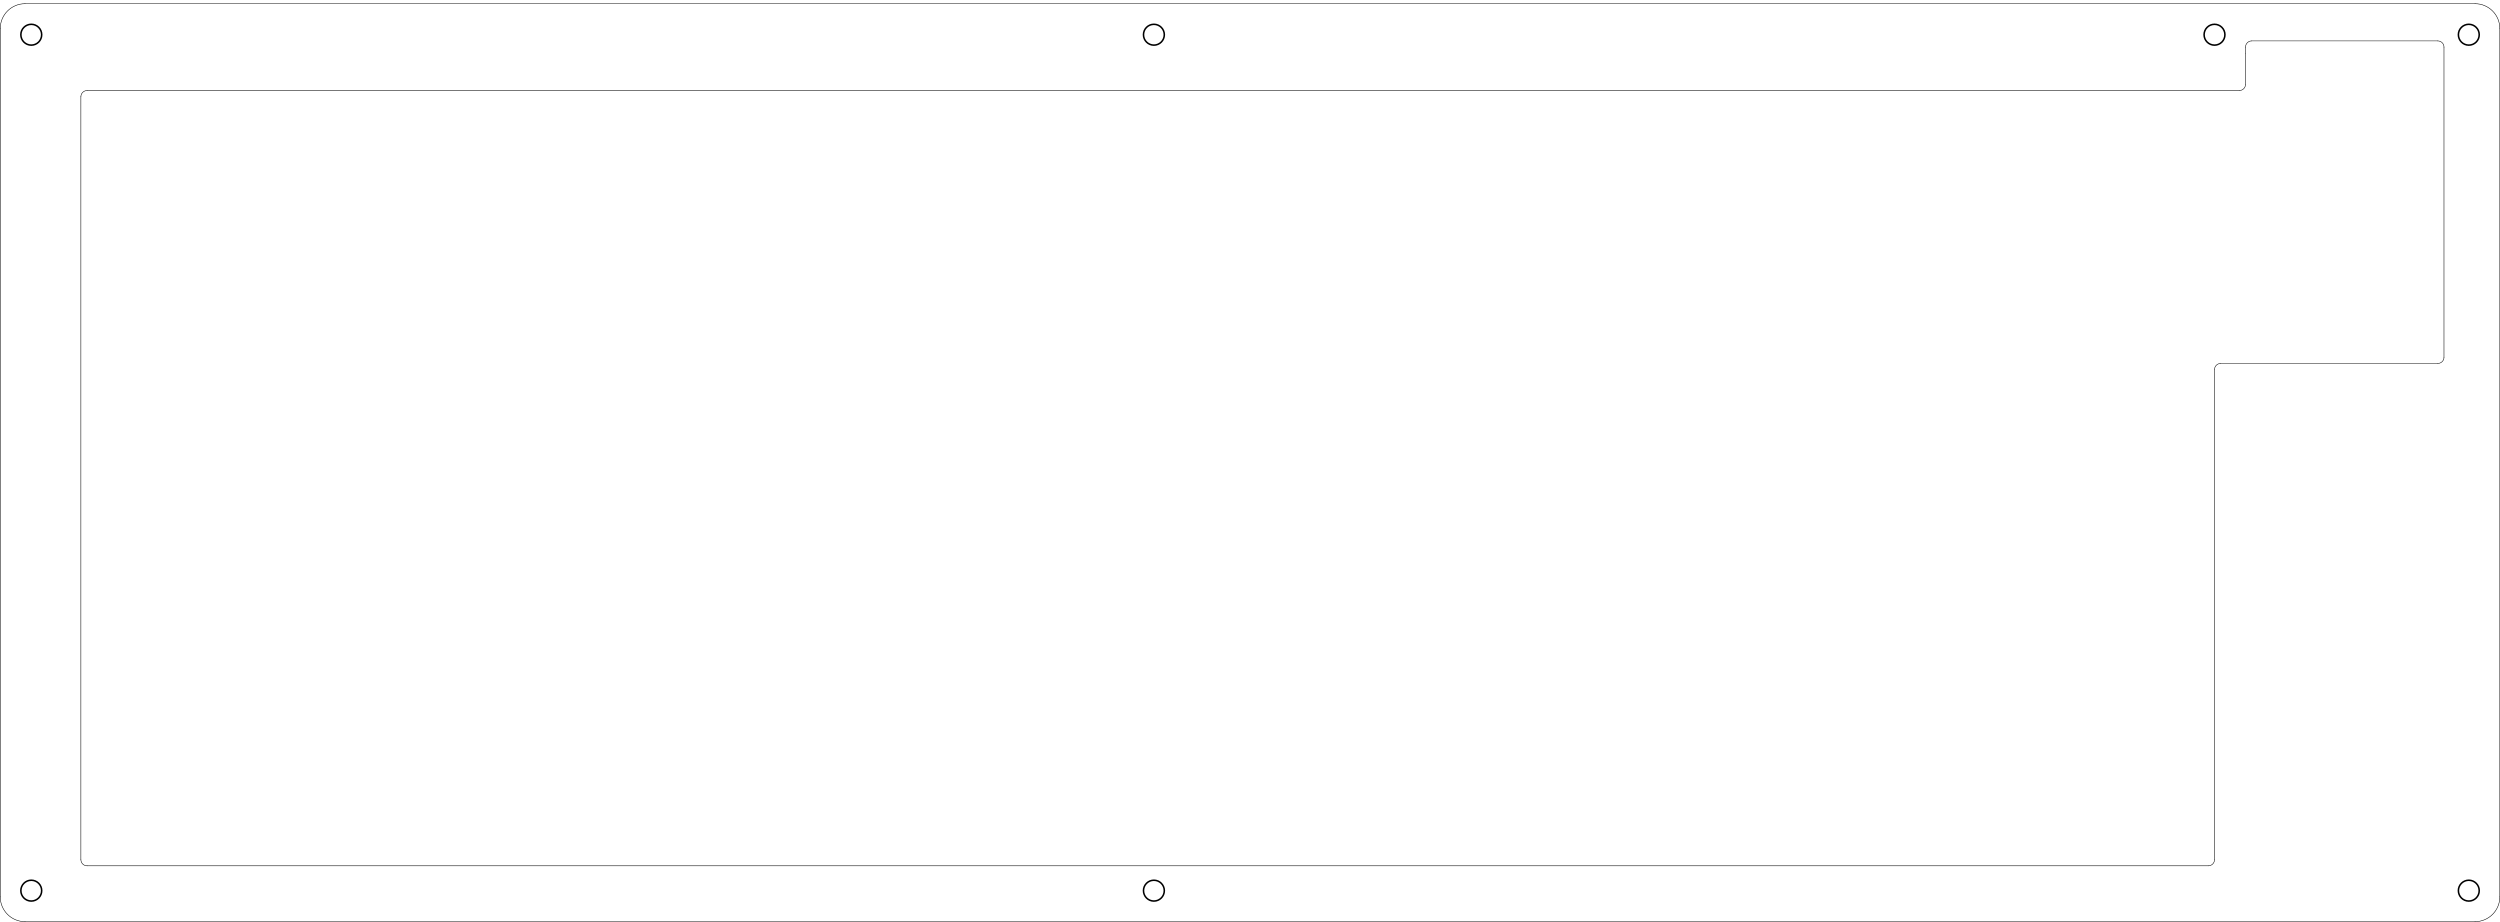
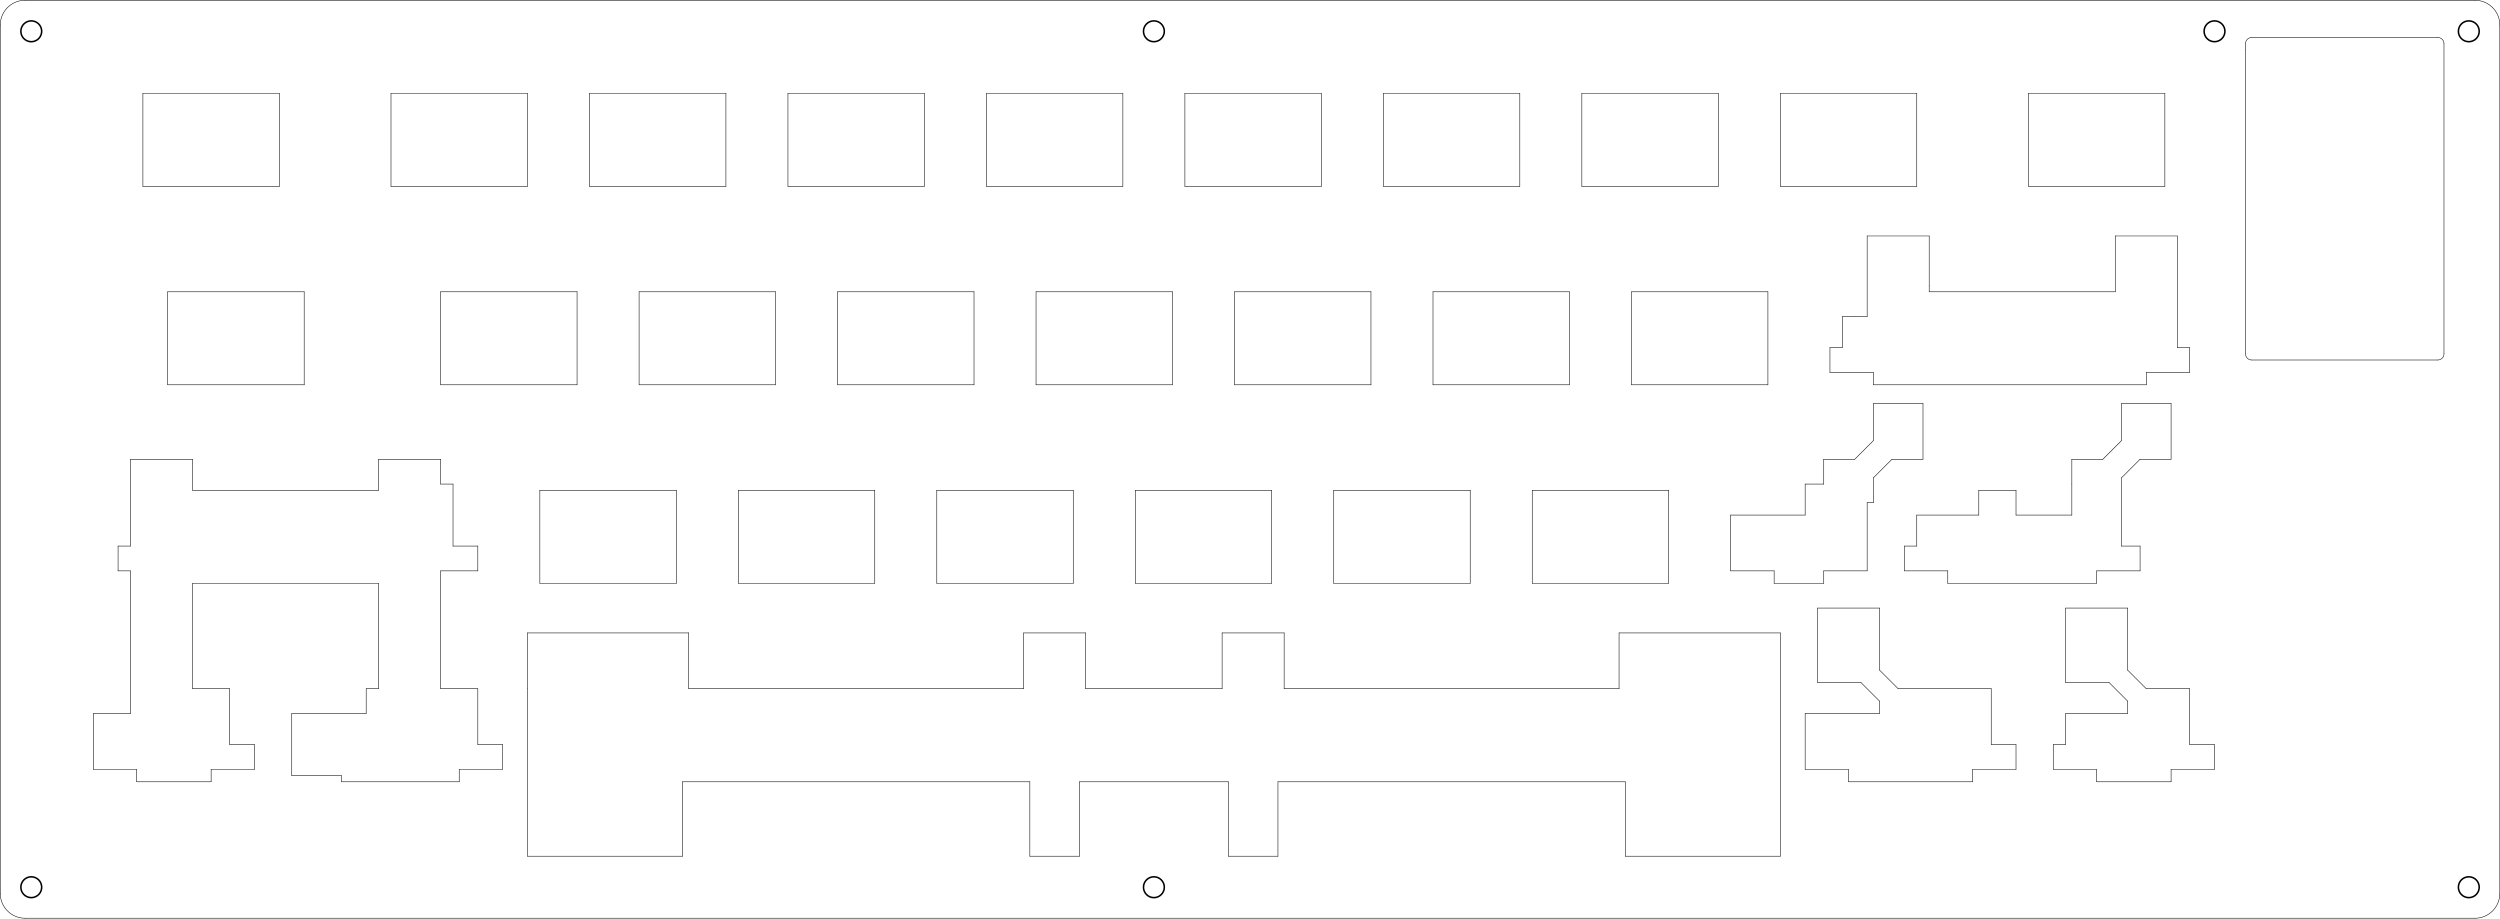
- <svg xmlns="http://www.w3.org/2000/svg" version="1.1" width="23.995cm" height="8.847cm" viewBox="0 0 94470 34830">
+ <svg xmlns="http://www.w3.org/2000/svg" version="1.1" width="23.995cm" height="8.814cm" viewBox="0 0 94470 34700">
  <g style="fill:#000000; fill-opacity:1;stroke:#000000; stroke-opacity:1; stroke-linecap:round; stroke-linejoin:round;" transform="translate(0 0) scale(1 1)">
</g>
  <g style="fill:#000000; fill-opacity:0.0;  stroke:#000000; stroke-width:-0; stroke-opacity:1;  stroke-linecap:round; stroke-linejoin:round;">
</g>
  <g style="fill:#000000; fill-opacity:0.0;  stroke:#000000; stroke-width:19.685; stroke-opacity:1;  stroke-linecap:round; stroke-linejoin:round;">
-     <path d="M3291.1 3420.62 A234.375 234.375 0.0 0 0 3056.72 3654.99" />
-     <path d="M3056.72 32483.1 A234.375 234.375 0.0 0 0 3291.1 32717.5" />
-     <path d="M83447.4 32717.5 A234.375 234.375 0.0 0 0 83681.8 32483.1" />
-     <path d="M84619.3 3420.62 A234.375 234.375 0.0 0 0 84853.7 3186.24" />
-     <path d="M84853 2014 L84853 3186 " />
-     <path d="M92119.3 13733.1 A234.375 234.375 0.0 0 0 92353.7 13498.8" />
-     <path d="M83916.2 13733.1 A234.375 234.375 0.0 0 0 83681.8 13967.5" />
-     <path d="M83681 13967 L83681 32483 " />
-     <path d="M92119 13733 L83916 13733 " />
-     <path d="M92353 1779 L92353 13498 " />
-     <path d="M92353.7 1779.99 A234.375 234.375 0.0 0 0 92119.3 1545.62" />
-     <path d="M85088 1545 L92119 1545 " />
-     <path d="M85088 1545.62 A234.375 234.375 0.0 0 0 84853.7 1779.99" />
-     <path d="M84853 2014 L84853 1779 " />
-     <path d="M3291 3420 L84619 3420 " />
-     <path d="M93525.5 34826.9 A937.504 937.504 0.0 0 0 94463.1 33889.4" />
-     <path d="M947.347 139.364 A937.504 937.504 0.0 0 0 9.843 1076.87" />
+     <path d="M69853 29072 L69853 29541 " />
+     <path d="M84853 1884 L84853 13369 " />
+     <path d="M93525 9 L947 9 " />
+     <path d="M92119 13603 L85088 13603 " />
  </g>
  <g style="fill:#000000; fill-opacity:0.0;  stroke:#000000; stroke-width:59.055; stroke-opacity:1;  stroke-linecap:round; stroke-linejoin:round;">
-     <circle cx="43603.6" cy="33655" r="393.701" />
+     <circle cx="43603.6" cy="1181.72" r="393.701" />
  </g>
  <g style="fill:#000000; fill-opacity:0.0;  stroke:#000000; stroke-width:19.685; stroke-opacity:1;  stroke-linecap:round; stroke-linejoin:round;">
-     <path d="M94463 33889 L94463 1076 " />
+     <path d="M92119.3 13603.6 A234.375 234.375 0.0 0 0 92353.7 13369.2" />
  </g>
  <g style="fill:#000000; fill-opacity:0.0;  stroke:#000000; stroke-width:59.055; stroke-opacity:1;  stroke-linecap:round; stroke-linejoin:round;">
-     <circle cx="93291.2" cy="33655" r="393.701" />
+     <circle cx="93291.2" cy="1181.72" r="393.701" />
+     <circle cx="1181.72" cy="33525.5" r="393.701" />
  </g>
  <g style="fill:#000000; fill-opacity:0.0;  stroke:#000000; stroke-width:19.685; stroke-opacity:1;  stroke-linecap:round; stroke-linejoin:round;">
-     <path d="M3056 3654 L3056 32483 " />
+     <path d="M947 34697 L93525 34697 " />
  </g>
  <g style="fill:#000000; fill-opacity:0.0;  stroke:#000000; stroke-width:59.055; stroke-opacity:1;  stroke-linecap:round; stroke-linejoin:round;">
-     <circle cx="1181.72" cy="33655" r="393.701" />
+     <circle cx="1181.72" cy="1181.72" r="393.701" />
+     <circle cx="83681.8" cy="1181.72" r="393.701" />
  </g>
  <g style="fill:#000000; fill-opacity:0.0;  stroke:#000000; stroke-width:19.685; stroke-opacity:1;  stroke-linecap:round; stroke-linejoin:round;">
-     <path d="M9 1076 L9 33889 " />
-     <path d="M947 34826 L93525 34826 " />
+     <path d="M9.846 33759.9 A937.504 937.504 0.0 0 0 947.35 34697.4" />
+     <path d="M9 947 L9 33759 " />
+     <path d="M94463.1 947.347 A937.504 937.504 0.0 0 0 93525.5 9.843" />
+     <path d="M92353 1650 L92353 13369 " />
+     <path d="M85088 1416 L92119 1416 " />
+     <path d="M92353.7 1650.47 A234.375 234.375 0.0 0 0 92119.3 1416.09" />
+     <path d="M94463 33759 L94463 947 " />
+     <path d="M84853 1884 L84853 1650 " />
+     <path d="M85088 1416.09 A234.375 234.375 0.0 0 0 84853.7 1650.47" />
+     <path d="M93525.5 34697.4 A937.504 937.504 0.0 0 0 94463.1 33759.9" />
  </g>
  <g style="fill:#000000; fill-opacity:0.0;  stroke:#000000; stroke-width:59.055; stroke-opacity:1;  stroke-linecap:round; stroke-linejoin:round;">
-     <circle cx="1181.72" cy="1311.24" r="393.701" />
-     <circle cx="83681.8" cy="1311.24" r="393.701" />
+     <circle cx="43603.6" cy="33525.5" r="393.701" />
+     <circle cx="93291.2" cy="33525.5" r="393.701" />
  </g>
  <g style="fill:#000000; fill-opacity:0.0;  stroke:#000000; stroke-width:19.685; stroke-opacity:1;  stroke-linecap:round; stroke-linejoin:round;">
-     <path d="M3291 32717 L83447 32717 " />
-     <path d="M9.846 33889.4 A937.504 937.504 0.0 0 0 947.35 34826.9" />
-     <path d="M94463.1 1076.87 A937.504 937.504 0.0 0 0 93525.5 139.364" />
-   </g>
-   <g style="fill:#000000; fill-opacity:0.0;  stroke:#000000; stroke-width:59.055; stroke-opacity:1;  stroke-linecap:round; stroke-linejoin:round;">
-     <circle cx="93291.2" cy="1311.24" r="393.701" />
-   </g>
-   <g style="fill:#000000; fill-opacity:0.0;  stroke:#000000; stroke-width:19.685; stroke-opacity:1;  stroke-linecap:round; stroke-linejoin:round;">
-     <path d="M93525 139 L947 139 " />
-   </g>
-   <g style="fill:#000000; fill-opacity:0.0;  stroke:#000000; stroke-width:59.055; stroke-opacity:1;  stroke-linecap:round; stroke-linejoin:round;">
-     <circle cx="43603.6" cy="1311.24" r="393.701" />
+     <path d="M947.347 9.843 A937.504 937.504 0.0 0 0 9.843 947.347" />
+     <path d="M68213 29072 L69853 29072 " />
+     <path d="M68681 22978 L68681 25791 " />
+     <path d="M13837 26962 L13837 26025 " />
+     <path d="M65400 19462 L68213 19462 " />
+     <path d="M80869 21572 L80869 20634 " />
+     <path d="M12900 29541 L17353 29541 " />
+     <path d="M18056 28134 L18994 28134 " />
+     <path d="M80869 20634 L80166 20634 " />
+     <path d="M65400 19462 L65400 21572 " />
+     <path d="M19931 26025 L19931 32353 " />
+     <path d="M68916 18291 L68213 18291 " />
+     <path d="M18056 26025 L18056 28134 " />
+     <path d="M80400 25322 L80400 22978 " />
+     <path d="M68916 17353 L68916 18291 " />
+     <path d="M18994 29072 L18994 28134 " />
+     <path d="M68213 19462 L68213 18291 " />
+     <path d="M80166 20634 L80166 18056 " />
+     <path d="M67041 22041 L68916 22041 " />
+     <path d="M11025 26962 L13837 26962 " />
+     <path d="M11025 26962 L11025 29306 " />
+     <path d="M78291 17353 L78291 18291 " />
+     <path d="M78056 22978 L78056 25791 " />
+     <path d="M70088 17353 L68916 17353 " />
+     <path d="M79463 17353 L78291 17353 " />
+     <path d="M71025 25322 L71025 22978 " />
+     <path d="M69853 29541 L74541 29541 " />
+     <path d="M77588 28134 L77588 29072 " />
+     <path d="M78056 28134 L77588 28134 " />
+     <path d="M68213 26962 L71025 26962 " />
+     <path d="M8681 28134 L9619 28134 " />
+     <path d="M75244 26025 L75244 28134 " />
+     <path d="M76181 29072 L76181 28134 " />
+     <path d="M75244 28134 L76181 28134 " />
+     <path d="M68213 29072 L68213 26962 " />
+     <path d="M8681 26025 L8681 28134 " />
+     <path d="M75244 26025 L71728 26025 " />
+     <path d="M9619 28134 L9619 29072 " />
+     <path d="M72900 8916 L70556 8916 " />
+     <path d="M72900 8916 L72900 10791 " />
+     <path d="M72900 11025 L79931 11025 " />
+     <path d="M79931 11025 L79931 8916 " />
+     <path d="M14306 26025 L13837 26025 " />
+     <path d="M7275 26025 L8681 26025 " />
+     <path d="M72900 10791 L72900 11025 " />
+     <path d="M76181 29072 L74541 29072 " />
+     <path d="M12900 29306 L12900 29541 " />
+     <path d="M78056 26962 L78056 28134 " />
+     <path d="M72666 17353 L71494 17353 " />
+     <path d="M83681 29072 L82041 29072 " />
+     <path d="M82041 29072 L82041 29541 " />
+     <path d="M76181 19462 L78291 19462 " />
+     <path d="M78291 19462 L78291 18291 " />
+     <path d="M11025 29306 L12900 29306 " />
+     <path d="M79228 29072 L79228 29541 " />
+     <path d="M9619 29072 L7978 29072 " />
+     <path d="M70791 18056 L70791 18994 " />
+     <path d="M74775 18525 L76181 18525 " />
+     <path d="M7978 29072 L7978 29541 " />
+     <path d="M74541 29072 L74541 29541 " />
+     <path d="M72431 19462 L74775 19462 " />
+     <path d="M76181 18525 L76181 19462 " />
+     <path d="M77588 29072 L79228 29072 " />
+     <path d="M74775 19462 L74775 18525 " />
+     <path d="M3525 29072 L5166 29072 " />
+     <path d="M5166 29072 L5166 29541 " />
+     <path d="M82744 26025 L82744 28134 " />
+     <path d="M82744 28134 L83681 28134 " />
+     <path d="M82041 29541 L79228 29541 " />
+     <path d="M83681 28134 L83681 29072 " />
+     <path d="M4931 17353 L4931 20634 " />
+     <path d="M4931 20634 L4462 20634 " />
+     <path d="M33056 22041 L27900 22041 " />
+     <path d="M18056 20634 L18056 21572 " />
+     <path d="M7275 18525 L14306 18525 " />
+     <path d="M48056 18525 L42900 18525 " />
+     <path d="M18056 21572 L16650 21572 " />
+     <path d="M7275 22041 L14306 22041 " />
+     <path d="M61650 14541 L61650 11025 " />
+     <path d="M33056 18525 L27900 18525 " />
+     <path d="M63056 18525 L57900 18525 " />
+     <path d="M27900 22041 L27900 18525 " />
+     <path d="M17119 18291 L17119 20634 " />
+     <path d="M40556 18525 L35400 18525 " />
+     <path d="M40556 22041 L35400 22041 " />
+     <path d="M17119 20634 L18056 20634 " />
+     <path d="M63056 22041 L57900 22041 " />
+     <path d="M14306 17353 L16650 17353 " />
+     <path d="M4931 21572 L4462 21572 " />
+     <path d="M55556 22041 L55556 18525 " />
+     <path d="M4931 17353 L7275 17353 " />
+     <path d="M16650 18291 L17119 18291 " />
+     <path d="M25556 22041 L20400 22041 " />
+     <path d="M16650 21572 L16650 26025 " />
+     <path d="M7275 17353 L7275 18525 " />
+     <path d="M42900 22041 L42900 18525 " />
+     <path d="M25556 18525 L20400 18525 " />
+     <path d="M40556 22041 L40556 18525 " />
+     <path d="M4462 21572 L4462 20634 " />
+     <path d="M63056 22041 L63056 18525 " />
+     <path d="M55556 22041 L50400 22041 " />
+     <path d="M50400 22041 L50400 18525 " />
+     <path d="M48056 22041 L42900 22041 " />
+     <path d="M48056 22041 L48056 18525 " />
+     <path d="M20400 22041 L20400 18525 " />
+     <path d="M14306 18525 L14306 17353 " />
+     <path d="M7275 26025 L7275 22041 " />
+     <path d="M14306 22041 L14306 26025 " />
+     <path d="M25556 22041 L25556 18525 " />
+     <path d="M35400 22041 L35400 18525 " />
+     <path d="M16650 17353 L16650 18291 " />
+     <path d="M66806 14541 L66806 11025 " />
+     <path d="M55556 18525 L50400 18525 " />
+     <path d="M33056 22041 L33056 18525 " />
+     <path d="M57900 22041 L57900 18525 " />
+     <path d="M4931 26962 L4931 21572 " />
+     <path d="M70556 11962 L70088 11962 " />
+     <path d="M82275 8916 L79931 8916 " />
+     <path d="M72666 17353 L72666 15244 " />
+     <path d="M69619 13134 L69150 13134 " />
+     <path d="M82275 13134 L82275 8916 " />
+     <path d="M70791 14072 L70791 14541 " />
+     <path d="M3525 29072 L3525 26962 " />
+     <path d="M3525 26962 L4931 26962 " />
+     <path d="M70791 14541 L81103 14541 " />
+     <path d="M69150 14072 L70791 14072 " />
+     <path d="M70556 8916 L70556 11962 " />
+     <path d="M69619 11962 L69619 13134 " />
+     <path d="M41025 23916 L41025 26025 " />
+     <path d="M70088 11962 L69619 11962 " />
+     <path d="M41025 26025 L46181 26025 " />
+     <path d="M46181 26025 L46181 23916 " />
+     <path d="M48525 23916 L48525 26025 " />
+     <path d="M46181 23916 L48525 23916 " />
+     <path d="M26025 23916 L26025 26025 " />
+     <path d="M16650 26025 L18056 26025 " />
+     <path d="M48525 26025 L61181 26025 " />
+     <path d="M61181 23916 L67275 23916 " />
+     <path d="M80166 15244 L80166 16650 " />
+     <path d="M80869 17353 L82041 17353 " />
+     <path d="M82744 14072 L82744 13134 " />
+     <path d="M38681 26025 L38681 23916 " />
+     <path d="M82744 13134 L82275 13134 " />
+     <path d="M38681 23916 L41025 23916 " />
+     <path d="M81103 14072 L82744 14072 " />
+     <path d="M26025 26025 L38681 26025 " />
+     <path d="M61181 26025 L61181 23916 " />
+     <path d="M69150 13134 L69150 14072 " />
+     <path d="M19931 26025 L19931 23916 " />
+     <path d="M19931 23916 L26025 23916 " />
+     <path d="M81103 26025 L82744 26025 " />
+     <path d="M38916 29541 L25791 29541 " />
+     <path d="M46416 32353 L46416 29541 " />
+     <path d="M67275 23916 L67275 32353 " />
+     <path d="M61416 32353 L61416 29541 " />
+     <path d="M46416 29541 L40791 29541 " />
+     <path d="M40791 29541 L40791 32353 " />
+     <path d="M38916 32353 L38916 29541 " />
+     <path d="M61416 29541 L48291 29541 " />
+     <path d="M48291 29541 L48291 32353 " />
+     <path d="M25791 29541 L25791 32353 " />
+     <path d="M27431 3525 L22275 3525 " />
+     <path d="M40791 32353 L38916 32353 " />
+     <path d="M67275 32353 L61416 32353 " />
+     <path d="M25791 32353 L19931 32353 " />
+     <path d="M84853.7 13369.2 A234.375 234.375 0.0 0 0 85088 13603.6" />
+     <path d="M10556 7041 L5400 7041 " />
+     <path d="M10556 3525 L5400 3525 " />
+     <path d="M5400 7041 L5400 3525 " />
+     <path d="M7978 29541 L5166 29541 " />
+     <path d="M10556 7041 L10556 3525 " />
+     <path d="M48291 32353 L46416 32353 " />
+     <path d="M19931 7041 L14775 7041 " />
+     <path d="M14775 7041 L14775 3525 " />
+     <path d="M19931 7041 L19931 3525 " />
+     <path d="M27431 7041 L22275 7041 " />
+     <path d="M19931 3525 L14775 3525 " />
+     <path d="M22275 7041 L22275 3525 " />
+     <path d="M27431 7041 L27431 3525 " />
+     <path d="M34931 7041 L29775 7041 " />
+     <path d="M59775 7041 L59775 3525 " />
+     <path d="M11494 14541 L6337 14541 " />
+     <path d="M11494 11025 L6337 11025 " />
+     <path d="M11494 14541 L11494 11025 " />
+     <path d="M34931 7041 L34931 3525 " />
+     <path d="M21806 14541 L21806 11025 " />
+     <path d="M29306 14541 L24150 14541 " />
+     <path d="M81806 7041 L81806 3525 " />
+     <path d="M29306 11025 L24150 11025 " />
+     <path d="M16650 14541 L16650 11025 " />
+     <path d="M24150 14541 L24150 11025 " />
+     <path d="M29306 14541 L29306 11025 " />
+     <path d="M36806 11025 L31650 11025 " />
+     <path d="M81806 7041 L76650 7041 " />
+     <path d="M36806 14541 L36806 11025 " />
+     <path d="M44306 14541 L39150 14541 " />
+     <path d="M44306 11025 L39150 11025 " />
+     <path d="M64931 3525 L59775 3525 " />
+     <path d="M39150 14541 L39150 11025 " />
+     <path d="M49931 3525 L44775 3525 " />
+     <path d="M36806 14541 L31650 14541 " />
+     <path d="M42431 3525 L37275 3525 " />
+     <path d="M44306 14541 L44306 11025 " />
+     <path d="M51806 14541 L46650 14541 " />
+     <path d="M51806 11025 L46650 11025 " />
+     <path d="M72431 7041 L67275 7041 " />
+     <path d="M31650 14541 L31650 11025 " />
+     <path d="M46650 14541 L46650 11025 " />
+     <path d="M51806 14541 L51806 11025 " />
+     <path d="M59306 14541 L54150 14541 " />
+     <path d="M52275 7041 L52275 3525 " />
+     <path d="M21806 14541 L16650 14541 " />
+     <path d="M59306 11025 L54150 11025 " />
+     <path d="M54150 14541 L54150 11025 " />
+     <path d="M59306 14541 L59306 11025 " />
+     <path d="M66806 14541 L61650 14541 " />
+     <path d="M66806 11025 L61650 11025 " />
+     <path d="M42431 7041 L42431 3525 " />
+     <path d="M49931 7041 L49931 3525 " />
+     <path d="M21806 11025 L16650 11025 " />
+     <path d="M6337 14541 L6337 11025 " />
+     <path d="M34931 3525 L29775 3525 " />
+     <path d="M72431 3525 L67275 3525 " />
+     <path d="M29775 7041 L29775 3525 " />
+     <path d="M57431 7041 L52275 7041 " />
+     <path d="M37275 7041 L37275 3525 " />
+     <path d="M42431 7041 L37275 7041 " />
+     <path d="M57431 7041 L57431 3525 " />
+     <path d="M81806 3525 L76650 3525 " />
+     <path d="M49931 7041 L44775 7041 " />
+     <path d="M67275 7041 L67275 3525 " />
+     <path d="M44775 7041 L44775 3525 " />
+     <path d="M57431 3525 L52275 3525 " />
+     <path d="M64931 7041 L64931 3525 " />
+     <path d="M64931 7041 L59775 7041 " />
+     <path d="M72431 7041 L72431 3525 " />
+     <path d="M76650 7041 L76650 3525 " />
+     <path d="M72666 15244 L70791 15244 " />
+     <path d="M18994 29072 L17353 29072 " />
+     <path d="M68681 22978 L71025 22978 " />
+     <path d="M78056 25791 L79697 25791 " />
+     <path d="M71025 26494 L71025 26962 " />
+     <path d="M78056 22978 L80400 22978 " />
+     <path d="M81103 14072 L81103 14541 " />
+     <path d="M72431 20634 L71963 20634 " />
+     <path d="M80166 15244 L82041 15244 " />
+     <path d="M80400 26962 L80400 26494 " />
+     <path d="M71963 20634 L71963 21572 " />
+     <path d="M17353 29072 L17353 29541 " />
+     <path d="M82041 15244 L82041 17353 " />
+     <path d="M70791 15244 L70791 16650 " />
+     <path d="M70556 18994 L70791 18994 " />
+     <path d="M72431 19462 L72431 20634 " />
+     <path d="M68681 25791 L70322 25791 " />
+     <path d="M71963 21572 L73603 21572 " />
+     <path d="M73603 21572 L73603 22041 " />
+     <path d="M70556 21572 L70556 18994 " />
+     <path d="M70556 21572 L68916 21572 " />
+     <path d="M68916 21572 L68916 22041 " />
+     <path d="M78056 26962 L80400 26962 " />
+     <path d="M70791 16650 L70088 17353 " />
+     <path d="M79697 25791 L80400 26494 " />
+     <path d="M80166 16650 L79463 17353 " />
+     <path d="M80166 18056 L80869 17353 " />
+     <path d="M70791 18056 L71494 17353 " />
+     <path d="M67041 21572 L65400 21572 " />
+     <path d="M80869 21572 L79228 21572 " />
+     <path d="M79228 21572 L79228 22041 " />
+     <path d="M73603 22041 L79228 22041 " />
+     <path d="M67041 22041 L67041 21572 " />
+     <path d="M71025 25322 L71728 26025 " />
+     <path d="M80400 25322 L81103 26025 " />
+     <path d="M70322 25791 L71025 26494 " />
    <g>
</g>
    <g>
</g>
    <g>
</g>
    <g>
</g>
    <g>
</g>
    <g>
</g>
    <g>
</g>
    <g>
</g>
    <g>
</g>
    <g>
</g>
    <g>
</g>
    <g>
</g>
    <g>
</g>
    <g>
</g>
    <g>
</g>
    <g>
</g>
    <g>
</g>
    <g>
</g>
    <g>
</g>
    <g>
</g>
    <g>
</g>
    <g>
</g>
    <g>
</g>
    <g>
</g>
    <g>
</g>
    <g>
</g>
    <g>
</g>
    <g>
</g>
    <g>
</g>
    <g>
</g>
    <g>
</g>
    <g>
</g>
    <g>
</g>
    <g>
</g>
    <g>
</g>
    <g>
</g>
    <g>
</g>
    <g>
</g>
    <g>
</g>
    <g>
</g>
    <g>
</g>
    <g>
</g>
    <g>
</g>
    <g>
</g>
    <g>
</g>
    <g>
</g>
    <g>
</g>
    <g>
</g>
    <g>
</g>
    <g>
</g>
    <g>
</g>
  </g>
</svg>
